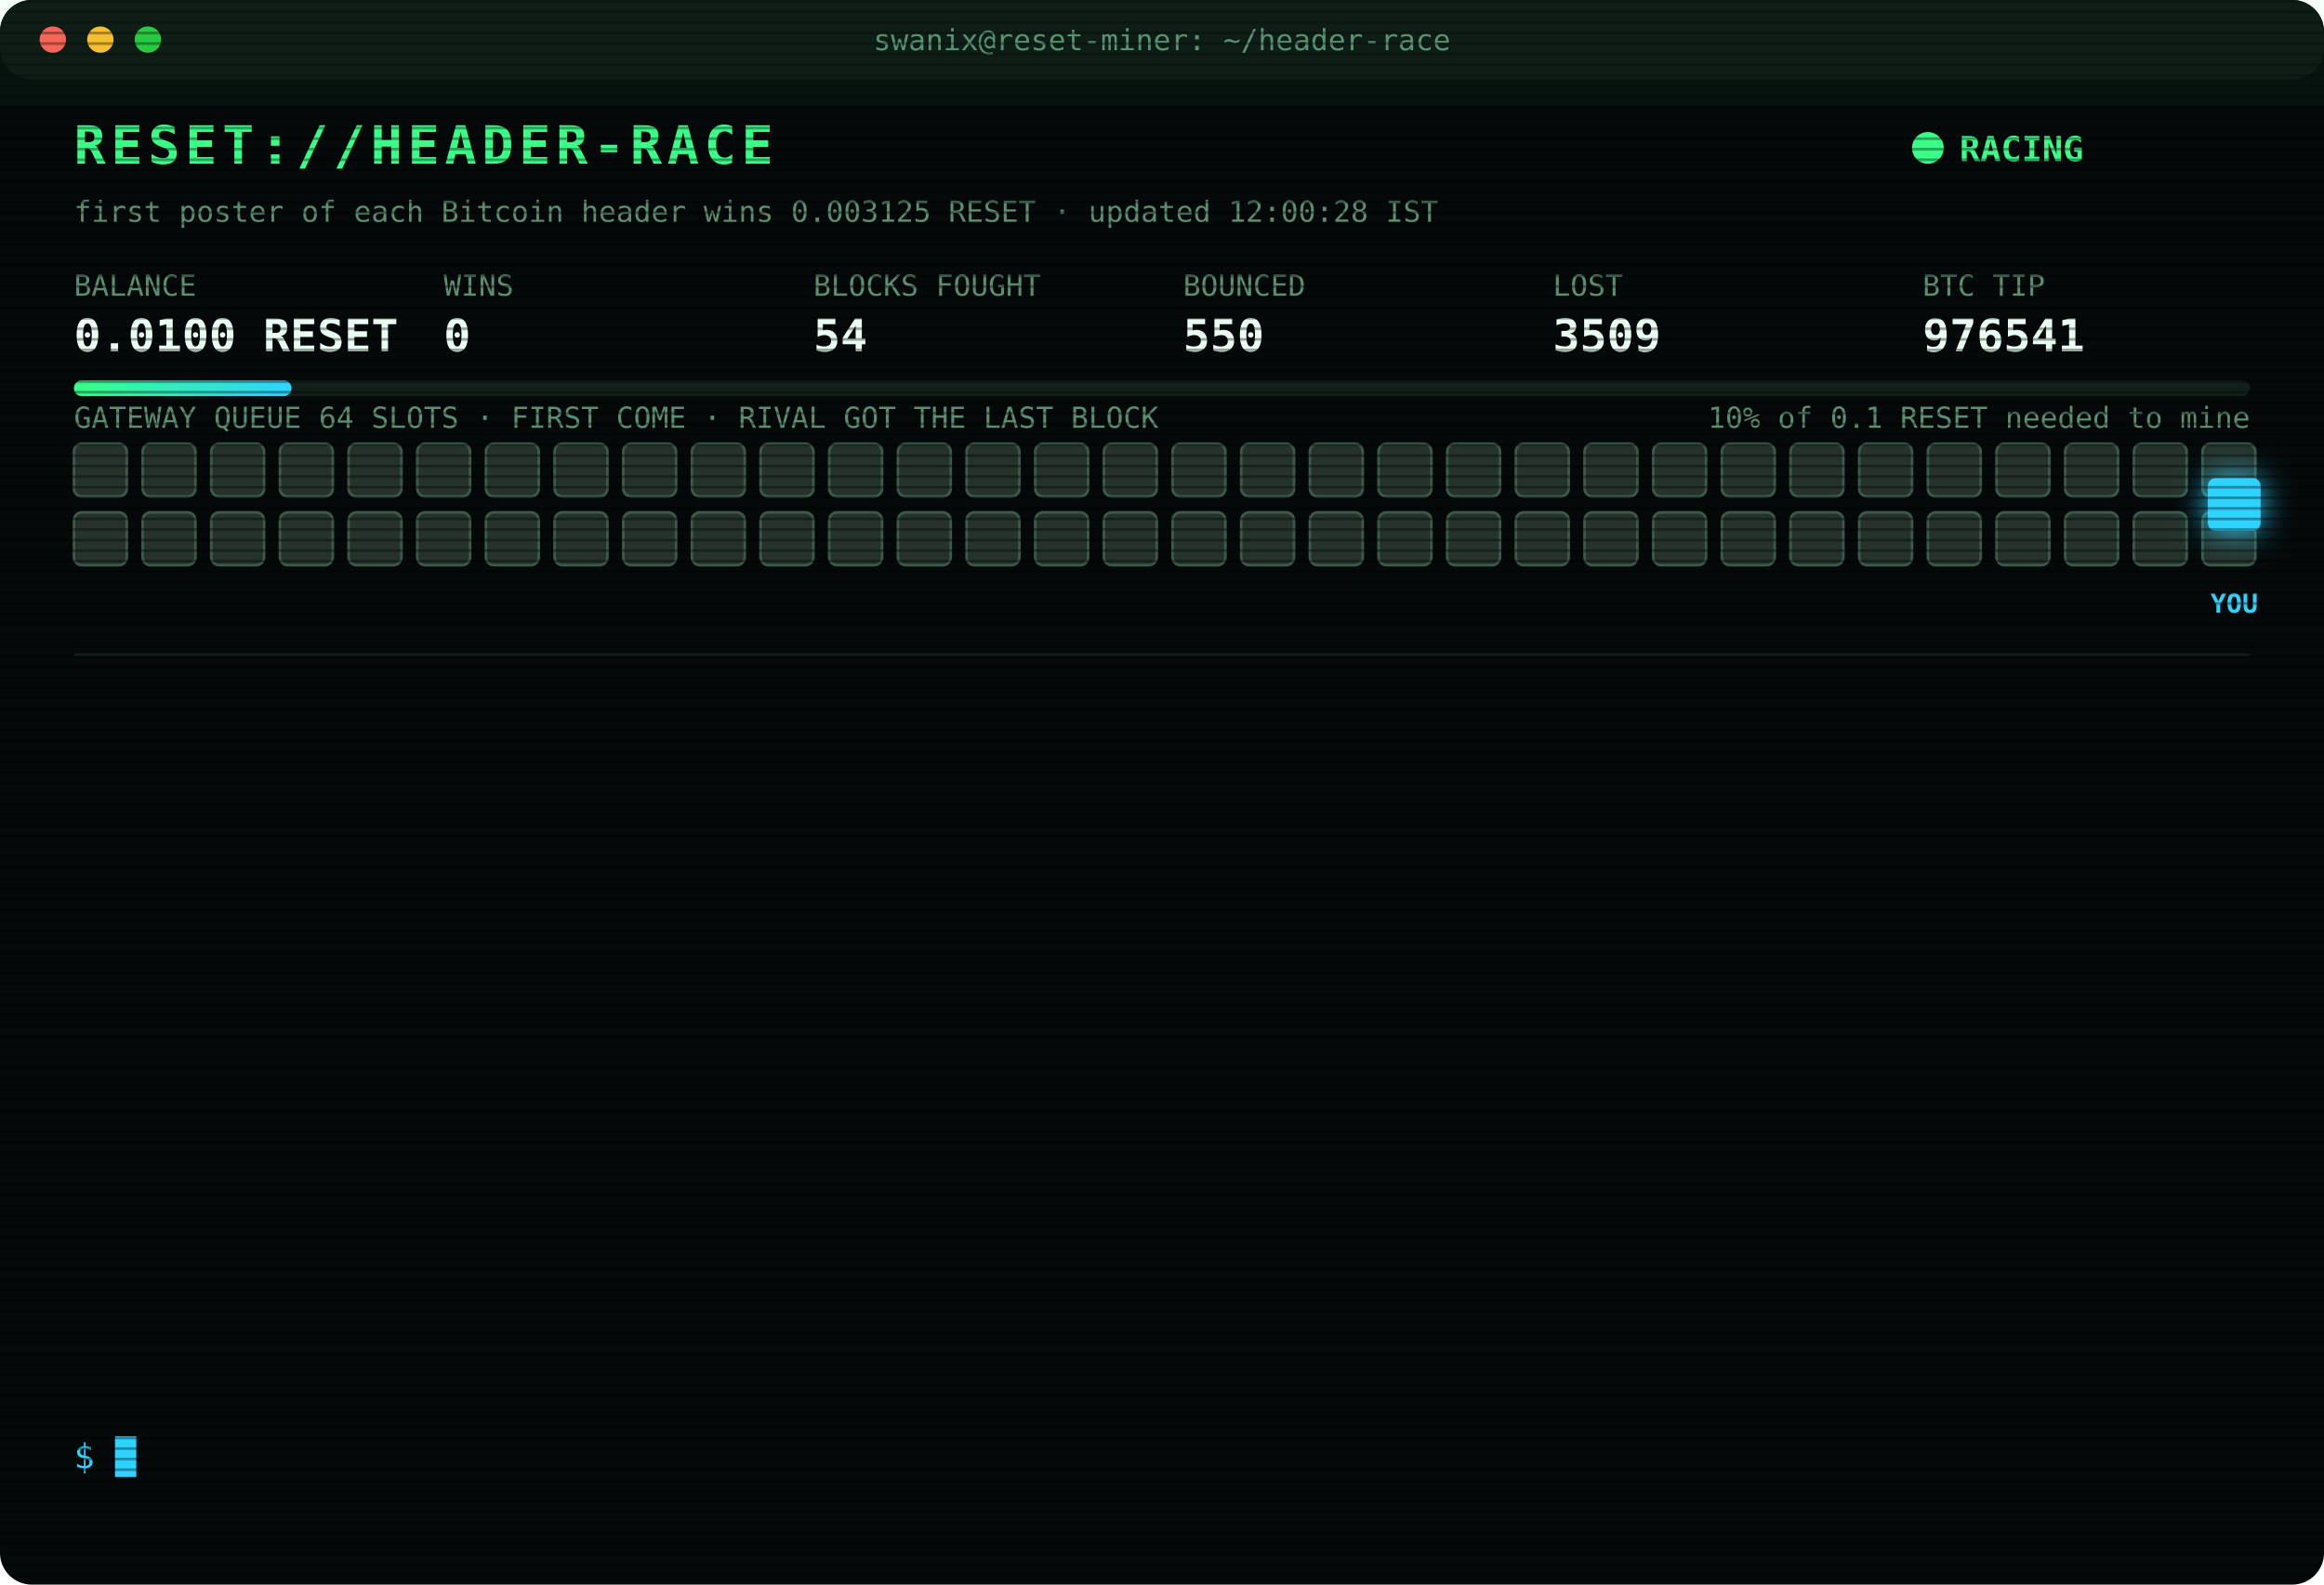
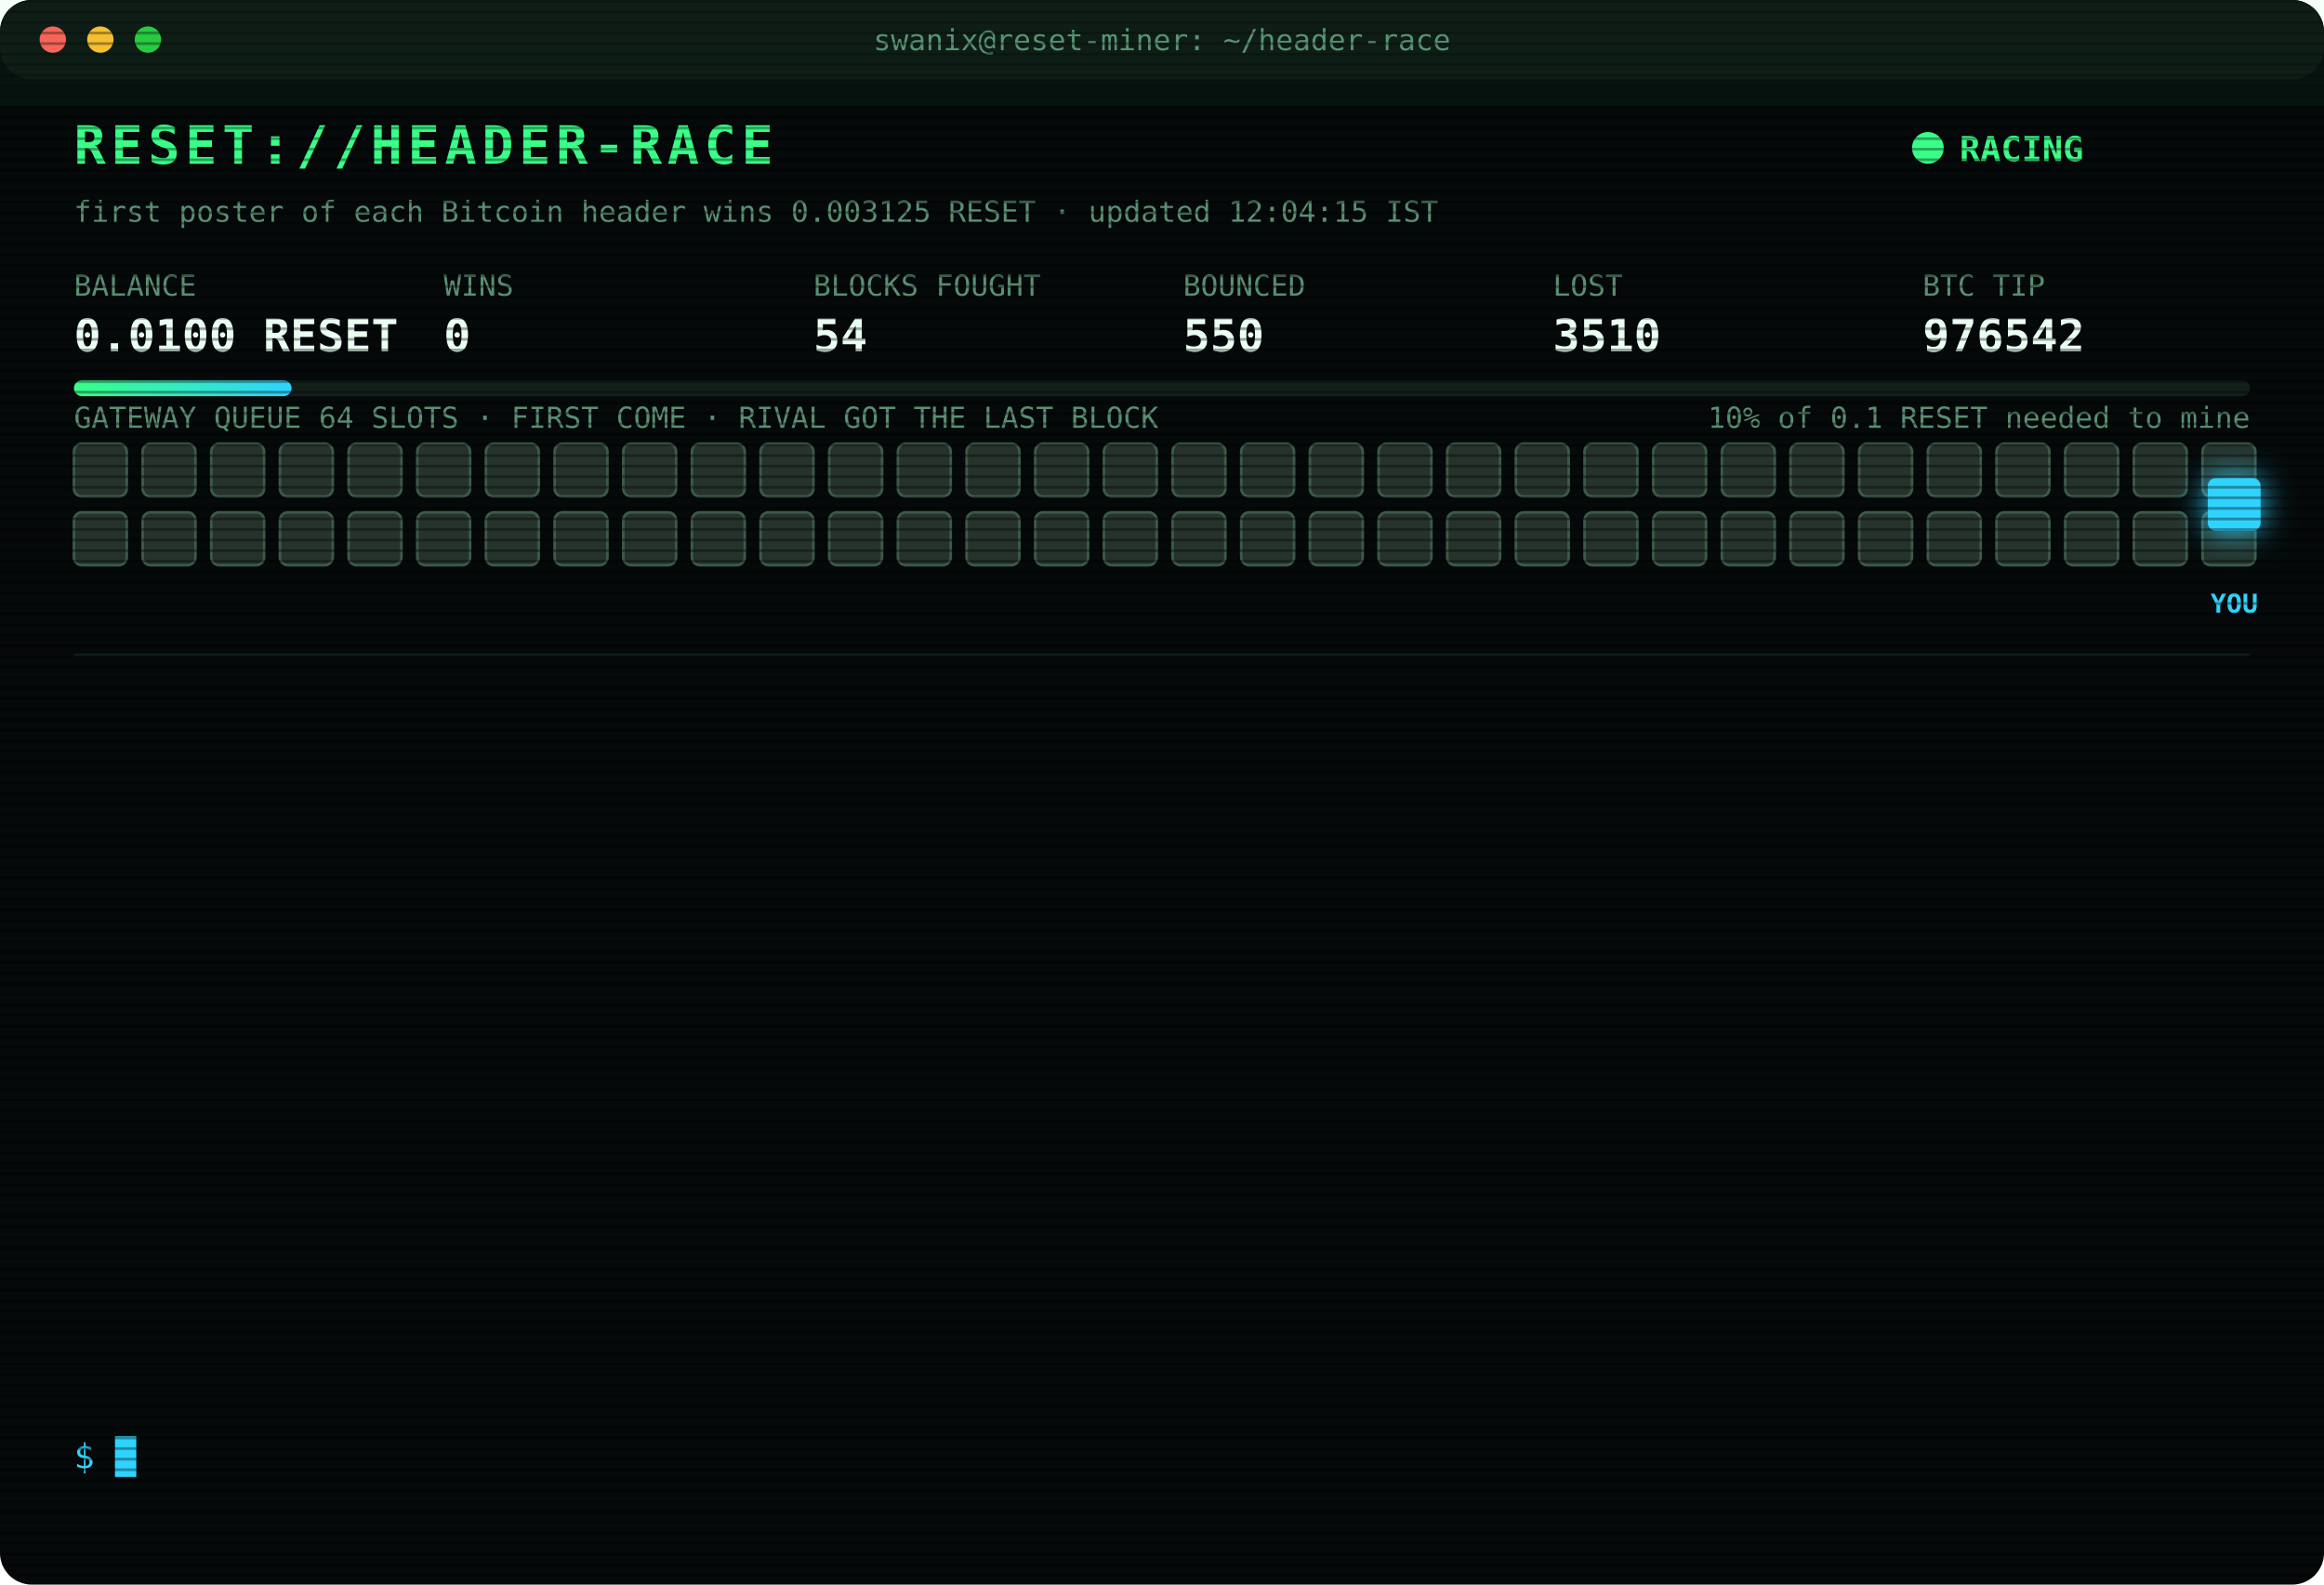
<svg xmlns="http://www.w3.org/2000/svg" width="880" height="600" viewBox="0 0 880 600" font-family="ui-monospace,SFMono-Regular,Menlo,Consolas,monospace">
  <style>
text{font-size:13px;fill:#7CFFB2}
.title{font-size:20px;font-weight:700;fill:#39FF88;letter-spacing:2px;animation:glitch 3s infinite steps(1)}
.sub{fill:#2fd3ff}.k{fill:#5a8f73;font-size:11px}.v{font-size:17px;font-weight:700;fill:#eafff3}
.ts{fill:#3f6b56}.boot{fill:#2fd3ff}.dim{fill:#5a8f73}.bad{fill:#ff4d6d}.warn{fill:#ffd23f}.mag{fill:#ff5cf0}.win{fill:#39FF88;font-weight:700}
.tag{font-size:10px;fill:#2fd3ff;font-weight:700}
.rival{fill:#26332c;stroke:#3c5a49;animation:jam 1.2s infinite alternate}
.idle{fill:#141c18;stroke:#22302a;animation:breathe 4s infinite}
.me{fill:#2fd3ff;filter:drop-shadow(0 0 6px #2fd3ff)}
.hover{animation:nudge 1.1s infinite ease-in-out}.bounce{animation:kick 1.4s infinite}
.ln{opacity:0;animation:in .4s forwards}
.cur{animation:blink 1s infinite steps(1)}
.scan{animation:scan 6s infinite linear}
.led{animation:blink 1.4s infinite}
@keyframes in{from{opacity:0;transform:translateX(-6px)}to{opacity:1;transform:none}}
@keyframes blink{50%{opacity:0}}
@keyframes jam{to{fill:#33463b}}
@keyframes breathe{50%{opacity:.4}}
@keyframes nudge{50%{transform:translateX(-10px)}}
@keyframes kick{0%,100%{transform:none}30%{transform:translateX(-14px)}55%{transform:translateX(10px) translateY(-6px)}}
@keyframes glitch{0%,92%{transform:none}93%{transform:translateX(2px);fill:#ff4d6d}95%{transform:translateX(-2px);fill:#2fd3ff}97%{transform:none}}
@keyframes scan{from{transform:translateY(-40px)}to{transform:translateY(600px)}}
</style>
  <defs>
    <pattern id="sl" width="4" height="4" patternUnits="userSpaceOnUse">
      <rect width="4" height="1" fill="#000" opacity=".35" />
    </pattern>
    <linearGradient id="bar">
      <stop offset="0" stop-color="#39FF88" />
      <stop offset="1" stop-color="#2fd3ff" />
    </linearGradient>
  </defs>
  <rect width="880" height="600" rx="12" fill="#05090a" />
  <rect width="880" height="30" rx="12" fill="#0d1512" />
  <circle cx="20" cy="15" r="5" fill="#ff5f57" />
  <circle cx="38" cy="15" r="5" fill="#febc2e" />
  <circle cx="56" cy="15" r="5" fill="#28c840" />
  <text x="440" y="19" text-anchor="middle" class="k">swanix@reset-miner: ~/header-race</text>
  <text x="28" y="62" class="title">RESET://HEADER-RACE</text>
  <circle class="led" cx="730" cy="56" r="6" fill="#39FF88" />
  <text x="742" y="61" class="win">RACING</text>
-   <text x="28" y="84" class="k">first poster of each Bitcoin header wins 0.003125 RESET · updated 12:00:28 IST</text>
+   <text x="28" y="84" class="k">first poster of each Bitcoin header wins 0.003125 RESET · updated 12:04:15 IST</text>
  <text x="28" y="112" class="k">BALANCE</text>
  <text x="28" y="133" class="v">0.0100 RESET</text>
  <text x="168" y="112" class="k">WINS</text>
  <text x="168" y="133" class="v">0</text>
  <text x="308" y="112" class="k">BLOCKS FOUGHT</text>
  <text x="308" y="133" class="v">54</text>
  <text x="448" y="112" class="k">BOUNCED</text>
  <text x="448" y="133" class="v">550</text>
  <text x="588" y="112" class="k">LOST</text>
-   <text x="588" y="133" class="v">3509</text>
+   <text x="588" y="133" class="v">3510</text>
  <text x="728" y="112" class="k">BTC TIP</text>
-   <text x="728" y="133" class="v">976541</text>
+   <text x="728" y="133" class="v">976542</text>
  <rect x="28" y="144" width="824" height="6" rx="3" fill="#13201a" />
  <rect x="28" y="144" width="82.4" height="6" rx="3" fill="url(#bar)" />
  <text x="852" y="162" text-anchor="end" class="k">10% of 0.1 RESET needed to mine</text>
  <text x="28" y="162" class="k">GATEWAY QUEUE 64 SLOTS · FIRST COME · RIVAL GOT THE LAST BLOCK</text>
  <rect class="rival" x="28" y="168" width="20" height="20" rx="3" style="animation-delay:0.00s" />
  <rect class="rival" x="54" y="168" width="20" height="20" rx="3" style="animation-delay:0.05s" />
  <rect class="rival" x="80" y="168" width="20" height="20" rx="3" style="animation-delay:0.10s" />
  <rect class="rival" x="106" y="168" width="20" height="20" rx="3" style="animation-delay:0.15s" />
  <rect class="rival" x="132" y="168" width="20" height="20" rx="3" style="animation-delay:0.20s" />
  <rect class="rival" x="158" y="168" width="20" height="20" rx="3" style="animation-delay:0.25s" />
  <rect class="rival" x="184" y="168" width="20" height="20" rx="3" style="animation-delay:0.30s" />
  <rect class="rival" x="210" y="168" width="20" height="20" rx="3" style="animation-delay:0.35s" />
  <rect class="rival" x="236" y="168" width="20" height="20" rx="3" style="animation-delay:0.40s" />
  <rect class="rival" x="262" y="168" width="20" height="20" rx="3" style="animation-delay:0.45s" />
  <rect class="rival" x="288" y="168" width="20" height="20" rx="3" style="animation-delay:0.50s" />
  <rect class="rival" x="314" y="168" width="20" height="20" rx="3" style="animation-delay:0.55s" />
  <rect class="rival" x="340" y="168" width="20" height="20" rx="3" style="animation-delay:0.60s" />
  <rect class="rival" x="366" y="168" width="20" height="20" rx="3" style="animation-delay:0.65s" />
  <rect class="rival" x="392" y="168" width="20" height="20" rx="3" style="animation-delay:0.70s" />
  <rect class="rival" x="418" y="168" width="20" height="20" rx="3" style="animation-delay:0.75s" />
  <rect class="rival" x="444" y="168" width="20" height="20" rx="3" style="animation-delay:0.80s" />
  <rect class="rival" x="470" y="168" width="20" height="20" rx="3" style="animation-delay:0.85s" />
  <rect class="rival" x="496" y="168" width="20" height="20" rx="3" style="animation-delay:0.90s" />
  <rect class="rival" x="522" y="168" width="20" height="20" rx="3" style="animation-delay:0.95s" />
  <rect class="rival" x="548" y="168" width="20" height="20" rx="3" style="animation-delay:1.00s" />
  <rect class="rival" x="574" y="168" width="20" height="20" rx="3" style="animation-delay:1.05s" />
  <rect class="rival" x="600" y="168" width="20" height="20" rx="3" style="animation-delay:1.10s" />
  <rect class="rival" x="626" y="168" width="20" height="20" rx="3" style="animation-delay:1.15s" />
  <rect class="rival" x="652" y="168" width="20" height="20" rx="3" style="animation-delay:1.20s" />
  <rect class="rival" x="678" y="168" width="20" height="20" rx="3" style="animation-delay:1.25s" />
  <rect class="rival" x="704" y="168" width="20" height="20" rx="3" style="animation-delay:1.30s" />
  <rect class="rival" x="730" y="168" width="20" height="20" rx="3" style="animation-delay:1.35s" />
  <rect class="rival" x="756" y="168" width="20" height="20" rx="3" style="animation-delay:1.40s" />
  <rect class="rival" x="782" y="168" width="20" height="20" rx="3" style="animation-delay:1.45s" />
  <rect class="rival" x="808" y="168" width="20" height="20" rx="3" style="animation-delay:1.50s" />
  <rect class="rival" x="834" y="168" width="20" height="20" rx="3" style="animation-delay:1.55s" />
  <rect class="rival" x="28" y="194" width="20" height="20" rx="3" style="animation-delay:1.60s" />
  <rect class="rival" x="54" y="194" width="20" height="20" rx="3" style="animation-delay:1.65s" />
  <rect class="rival" x="80" y="194" width="20" height="20" rx="3" style="animation-delay:1.70s" />
  <rect class="rival" x="106" y="194" width="20" height="20" rx="3" style="animation-delay:1.75s" />
  <rect class="rival" x="132" y="194" width="20" height="20" rx="3" style="animation-delay:1.80s" />
  <rect class="rival" x="158" y="194" width="20" height="20" rx="3" style="animation-delay:1.85s" />
  <rect class="rival" x="184" y="194" width="20" height="20" rx="3" style="animation-delay:1.90s" />
  <rect class="rival" x="210" y="194" width="20" height="20" rx="3" style="animation-delay:1.95s" />
  <rect class="rival" x="236" y="194" width="20" height="20" rx="3" style="animation-delay:2.00s" />
  <rect class="rival" x="262" y="194" width="20" height="20" rx="3" style="animation-delay:2.05s" />
  <rect class="rival" x="288" y="194" width="20" height="20" rx="3" style="animation-delay:2.10s" />
  <rect class="rival" x="314" y="194" width="20" height="20" rx="3" style="animation-delay:2.15s" />
  <rect class="rival" x="340" y="194" width="20" height="20" rx="3" style="animation-delay:2.20s" />
  <rect class="rival" x="366" y="194" width="20" height="20" rx="3" style="animation-delay:2.25s" />
  <rect class="rival" x="392" y="194" width="20" height="20" rx="3" style="animation-delay:2.30s" />
  <rect class="rival" x="418" y="194" width="20" height="20" rx="3" style="animation-delay:2.35s" />
  <rect class="rival" x="444" y="194" width="20" height="20" rx="3" style="animation-delay:2.40s" />
  <rect class="rival" x="470" y="194" width="20" height="20" rx="3" style="animation-delay:2.45s" />
  <rect class="rival" x="496" y="194" width="20" height="20" rx="3" style="animation-delay:2.50s" />
  <rect class="rival" x="522" y="194" width="20" height="20" rx="3" style="animation-delay:2.55s" />
  <rect class="rival" x="548" y="194" width="20" height="20" rx="3" style="animation-delay:2.60s" />
  <rect class="rival" x="574" y="194" width="20" height="20" rx="3" style="animation-delay:2.65s" />
  <rect class="rival" x="600" y="194" width="20" height="20" rx="3" style="animation-delay:2.70s" />
  <rect class="rival" x="626" y="194" width="20" height="20" rx="3" style="animation-delay:2.75s" />
  <rect class="rival" x="652" y="194" width="20" height="20" rx="3" style="animation-delay:2.80s" />
  <rect class="rival" x="678" y="194" width="20" height="20" rx="3" style="animation-delay:2.85s" />
  <rect class="rival" x="704" y="194" width="20" height="20" rx="3" style="animation-delay:2.90s" />
  <rect class="rival" x="730" y="194" width="20" height="20" rx="3" style="animation-delay:2.95s" />
  <rect class="rival" x="756" y="194" width="20" height="20" rx="3" style="animation-delay:3.00s" />
  <rect class="rival" x="782" y="194" width="20" height="20" rx="3" style="animation-delay:3.05s" />
  <rect class="rival" x="808" y="194" width="20" height="20" rx="3" style="animation-delay:3.10s" />
  <rect class="rival" x="834" y="194" width="20" height="20" rx="3" style="animation-delay:3.15s" />
  <g class="hover">
    <rect class="me" x="836" y="181" width="20" height="20" rx="3" />
    <text class="tag" x="846" y="232" text-anchor="middle">YOU</text>
  </g>
  <line x1="28" x2="852" y1="248" y2="248" stroke="#13201a" />
  <g class="ln" style="animation-delay:0.40s">
-     <text x="28" y="270" class="ts">09:52:07</text>
-     <text x="104" y="270" class="bad">[LOST] #976530 taken by a rival miner</text>
+     <text x="28" y="270" class="ts">09:56:54</text>
+     <text x="104" y="270" class="bad">[LOST] #976531 taken by a rival miner</text>
  </g>
  <g class="ln" style="animation-delay:0.65s">
-     <text x="28" y="292" class="ts">09:56:54</text>
-     <text x="104" y="292" class="bad">[LOST] #976531 taken by a rival miner</text>
+     <text x="28" y="292" class="ts">10:17:20</text>
+     <text x="104" y="292" class="bad">[LOST] #976532 taken by a rival miner</text>
  </g>
  <g class="ln" style="animation-delay:0.90s">
-     <text x="28" y="314" class="ts">10:17:20</text>
-     <text x="104" y="314" class="bad">[LOST] #976532 taken by a rival miner</text>
+     <text x="28" y="314" class="ts">10:18:21</text>
+     <text x="104" y="314" class="bad">[LOST] #976533 taken by a rival miner</text>
  </g>
  <g class="ln" style="animation-delay:1.15s">
-     <text x="28" y="336" class="ts">10:18:21</text>
-     <text x="104" y="336" class="bad">[LOST] #976533 taken by a rival miner</text>
+     <text x="28" y="336" class="ts">10:54:37</text>
+     <text x="104" y="336" class="bad">[LOST] #976534 taken by a rival miner</text>
  </g>
  <g class="ln" style="animation-delay:1.40s">
-     <text x="28" y="358" class="ts">10:54:37</text>
-     <text x="104" y="358" class="bad">[LOST] #976534 taken by a rival miner</text>
+     <text x="28" y="358" class="ts">11:04:28</text>
+     <text x="104" y="358" class="bad">[LOST] #976536 taken by a rival miner</text>
  </g>
  <g class="ln" style="animation-delay:1.65s">
-     <text x="28" y="380" class="ts">11:04:28</text>
-     <text x="104" y="380" class="bad">[LOST] #976536 taken by a rival miner</text>
+     <text x="28" y="380" class="ts">11:06:01</text>
+     <text x="104" y="380" class="bad">[LOST] #976537 taken by a rival miner</text>
  </g>
  <g class="ln" style="animation-delay:1.90s">
-     <text x="28" y="402" class="ts">11:06:01</text>
-     <text x="104" y="402" class="bad">[LOST] #976537 taken by a rival miner</text>
+     <text x="28" y="402" class="ts">11:10:35</text>
+     <text x="104" y="402" class="bad">[LOST] #976538 taken by a rival miner</text>
  </g>
  <g class="ln" style="animation-delay:2.15s">
-     <text x="28" y="424" class="ts">11:10:35</text>
-     <text x="104" y="424" class="bad">[LOST] #976538 taken by a rival miner</text>
+     <text x="28" y="424" class="ts">11:11:51</text>
+     <text x="104" y="424" class="bad">[LOST] #976539 taken by a rival miner</text>
  </g>
  <g class="ln" style="animation-delay:2.40s">
-     <text x="28" y="446" class="ts">11:11:51</text>
-     <text x="104" y="446" class="bad">[LOST] #976539 taken by a rival miner</text>
+     <text x="28" y="446" class="ts">11:43:01</text>
+     <text x="104" y="446" class="bad">[LOST] #976540 taken by a rival miner</text>
  </g>
  <g class="ln" style="animation-delay:2.65s">
-     <text x="28" y="468" class="ts">11:43:01</text>
-     <text x="104" y="468" class="bad">[LOST] #976540 taken by a rival miner</text>
+     <text x="28" y="468" class="ts">11:45:51</text>
+     <text x="104" y="468" class="bad">[LOST] #976541 taken by a rival miner</text>
  </g>
  <g class="ln" style="animation-delay:2.90s">
-     <text x="28" y="490" class="ts">11:45:51</text>
-     <text x="104" y="490" class="bad">[LOST] #976541 taken by a rival miner</text>
+     <text x="28" y="490" class="ts">11:55:33</text>
+     <text x="104" y="490" class="dim">[STINT END] calls 765 · wins 0</text>
  </g>
  <g class="ln" style="animation-delay:3.15s">
-     <text x="28" y="512" class="ts">11:55:33</text>
-     <text x="104" y="512" class="dim">[STINT END] calls 765 · wins 0</text>
+     <text x="28" y="512" class="ts">12:00:24</text>
+     <text x="104" y="512" class="boot">[BOOT] racer v3 online · 3 feeds · stint 340m</text>
  </g>
  <g class="ln" style="animation-delay:3.40s">
-     <text x="28" y="534" class="ts">12:00:24</text>
-     <text x="104" y="534" class="boot">[BOOT] racer v3 online · 3 feeds · stint 340m</text>
+     <text x="28" y="534" class="ts">12:04:15</text>
+     <text x="104" y="534" class="bad">[LOST] #976542 taken by a rival miner</text>
  </g>
  <text x="28" y="556" class="sub">$ <tspan class="cur">█</tspan>
  </text>
  <rect width="880" height="600" rx="12" fill="url(#sl)" pointer-events="none" />
  <rect class="scan" width="880" height="40" fill="#39FF88" opacity=".04" />
</svg>
